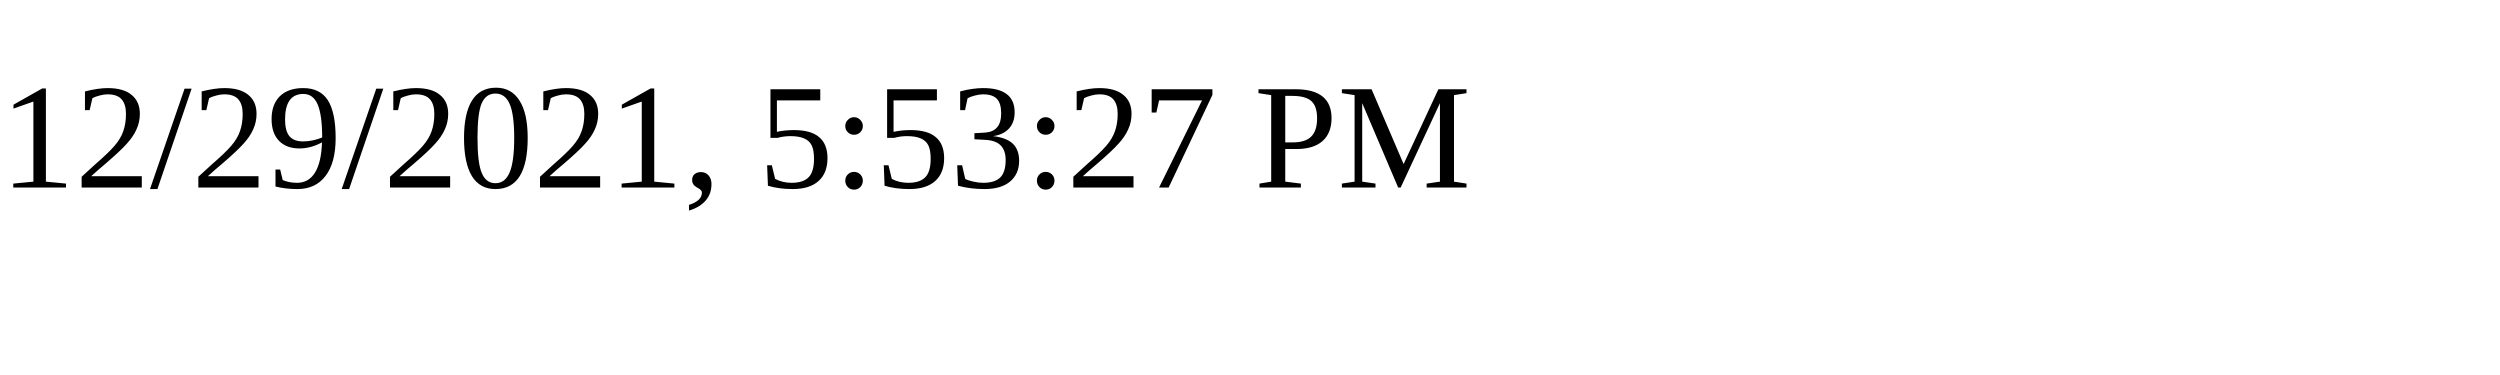
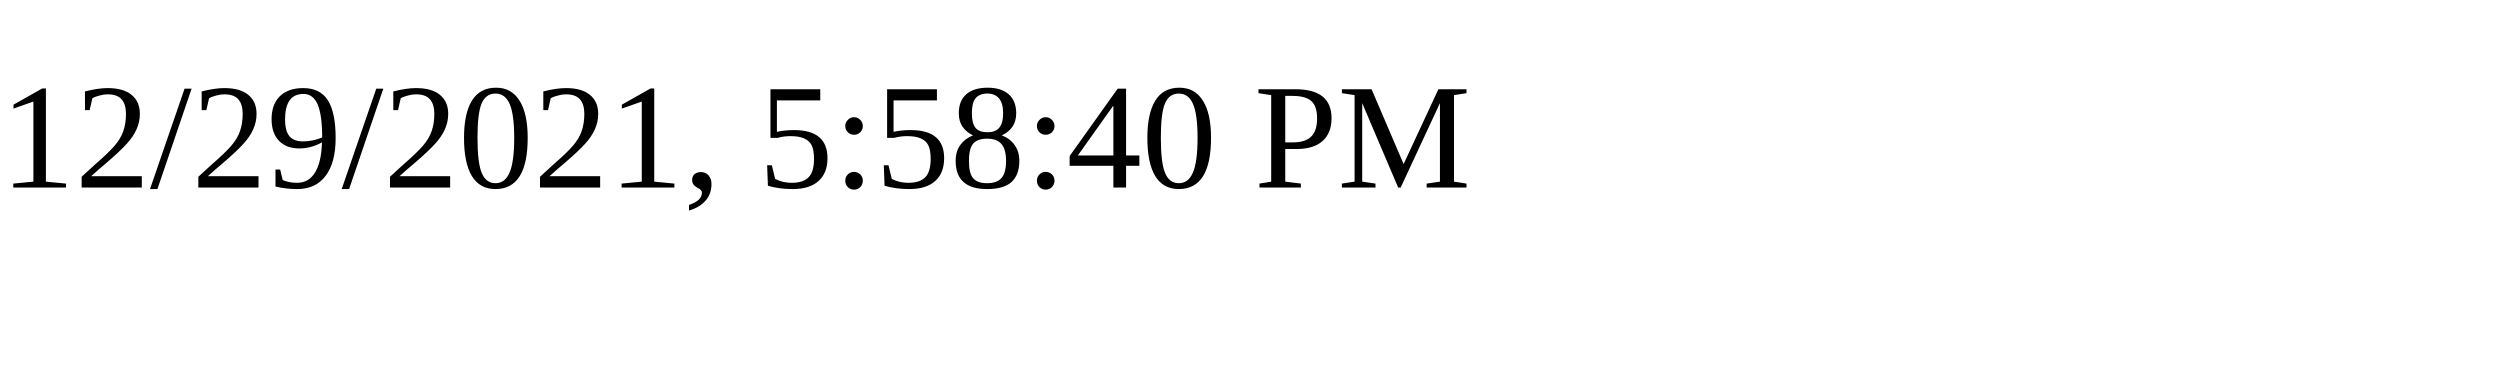
<svg xmlns="http://www.w3.org/2000/svg" height="30" width="200">
-   <text x="0" y="15">12/29/2021, 5:53:27 PM</text>
+   <text x="0" y="15">12/29/2021, 5:58:40 PM</text>
</svg>
